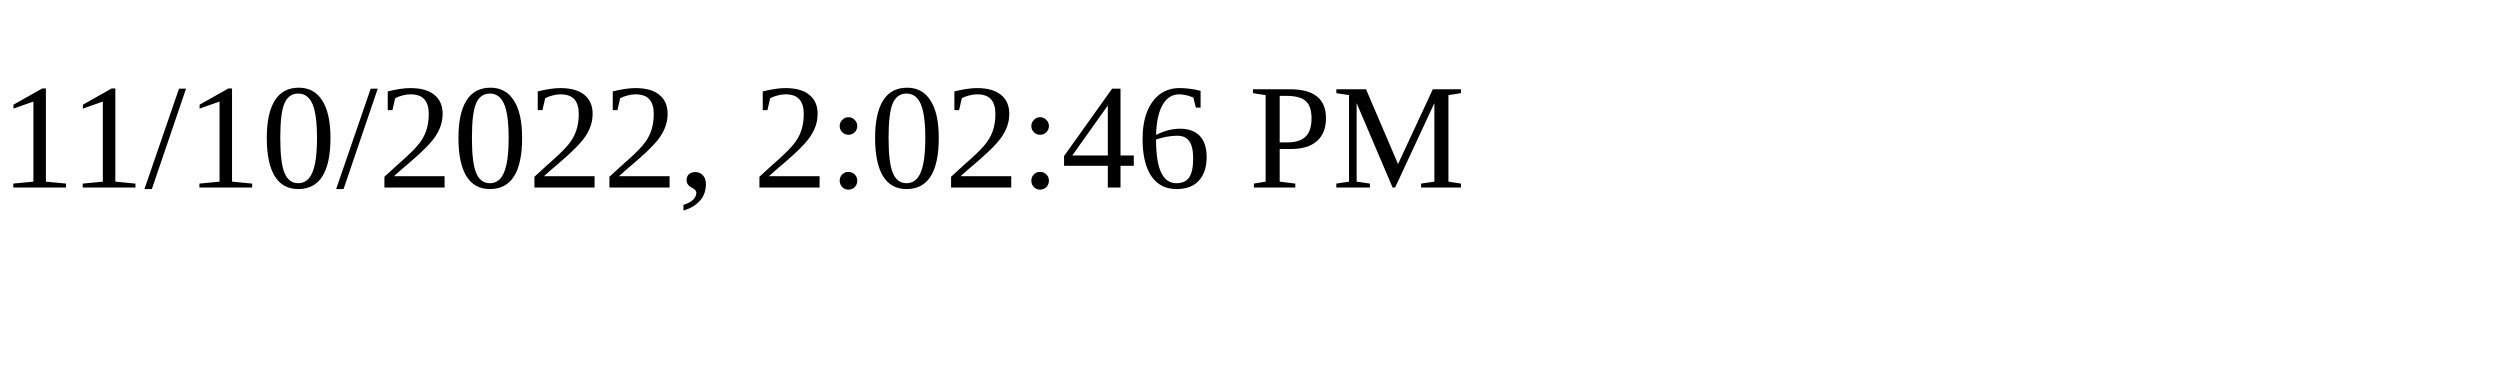
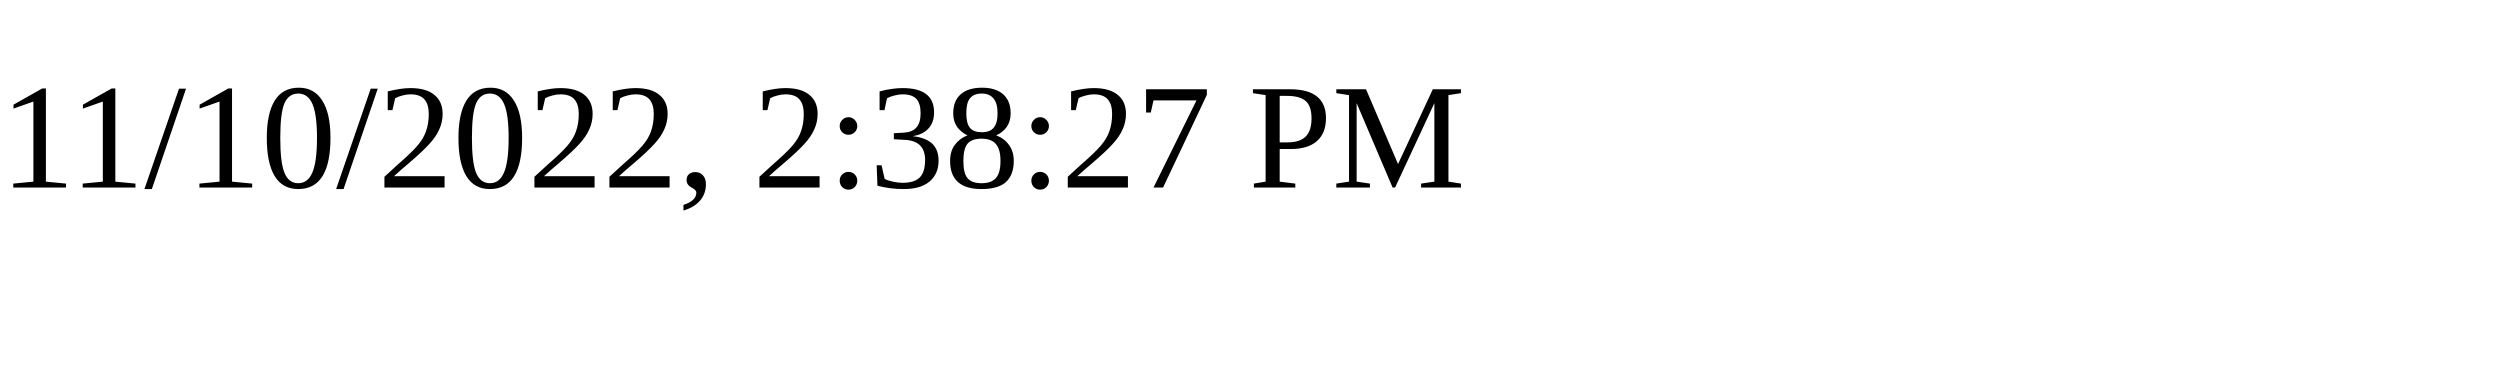
<svg xmlns="http://www.w3.org/2000/svg" height="30" width="200">
-   <text x="0" y="15">11/10/2022, 2:02:46 PM</text>
+   <text x="0" y="15">11/10/2022, 2:38:27 PM</text>
</svg>
